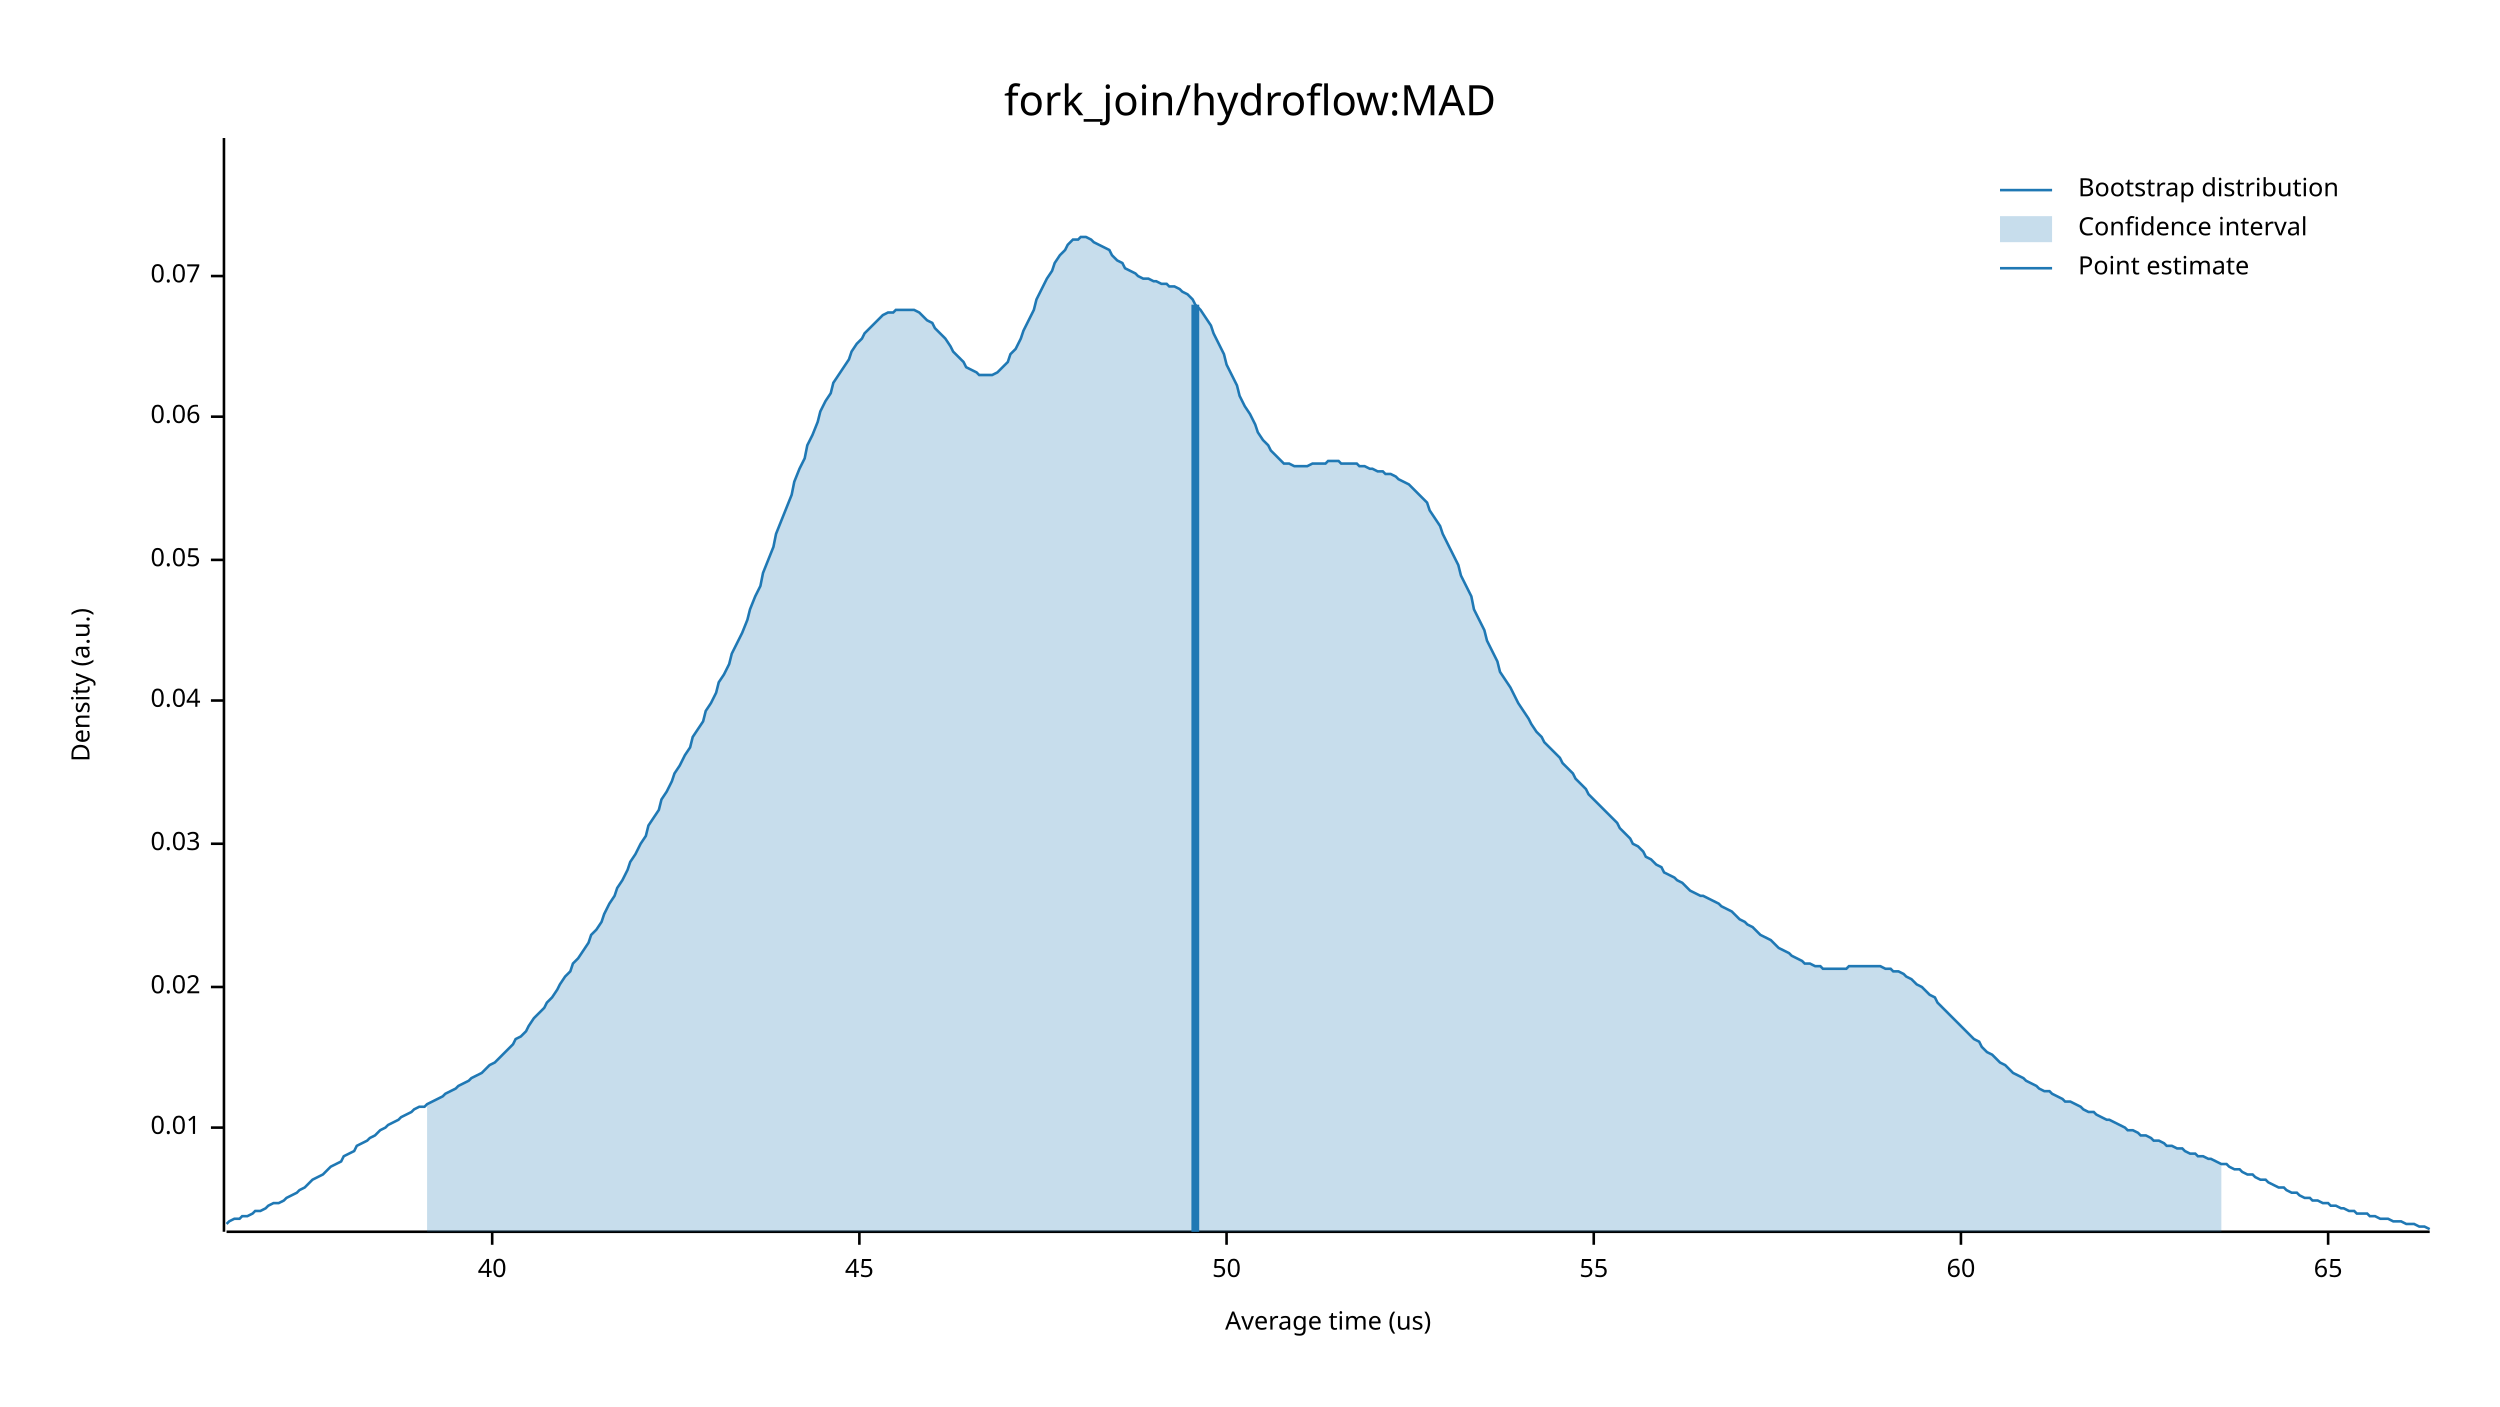
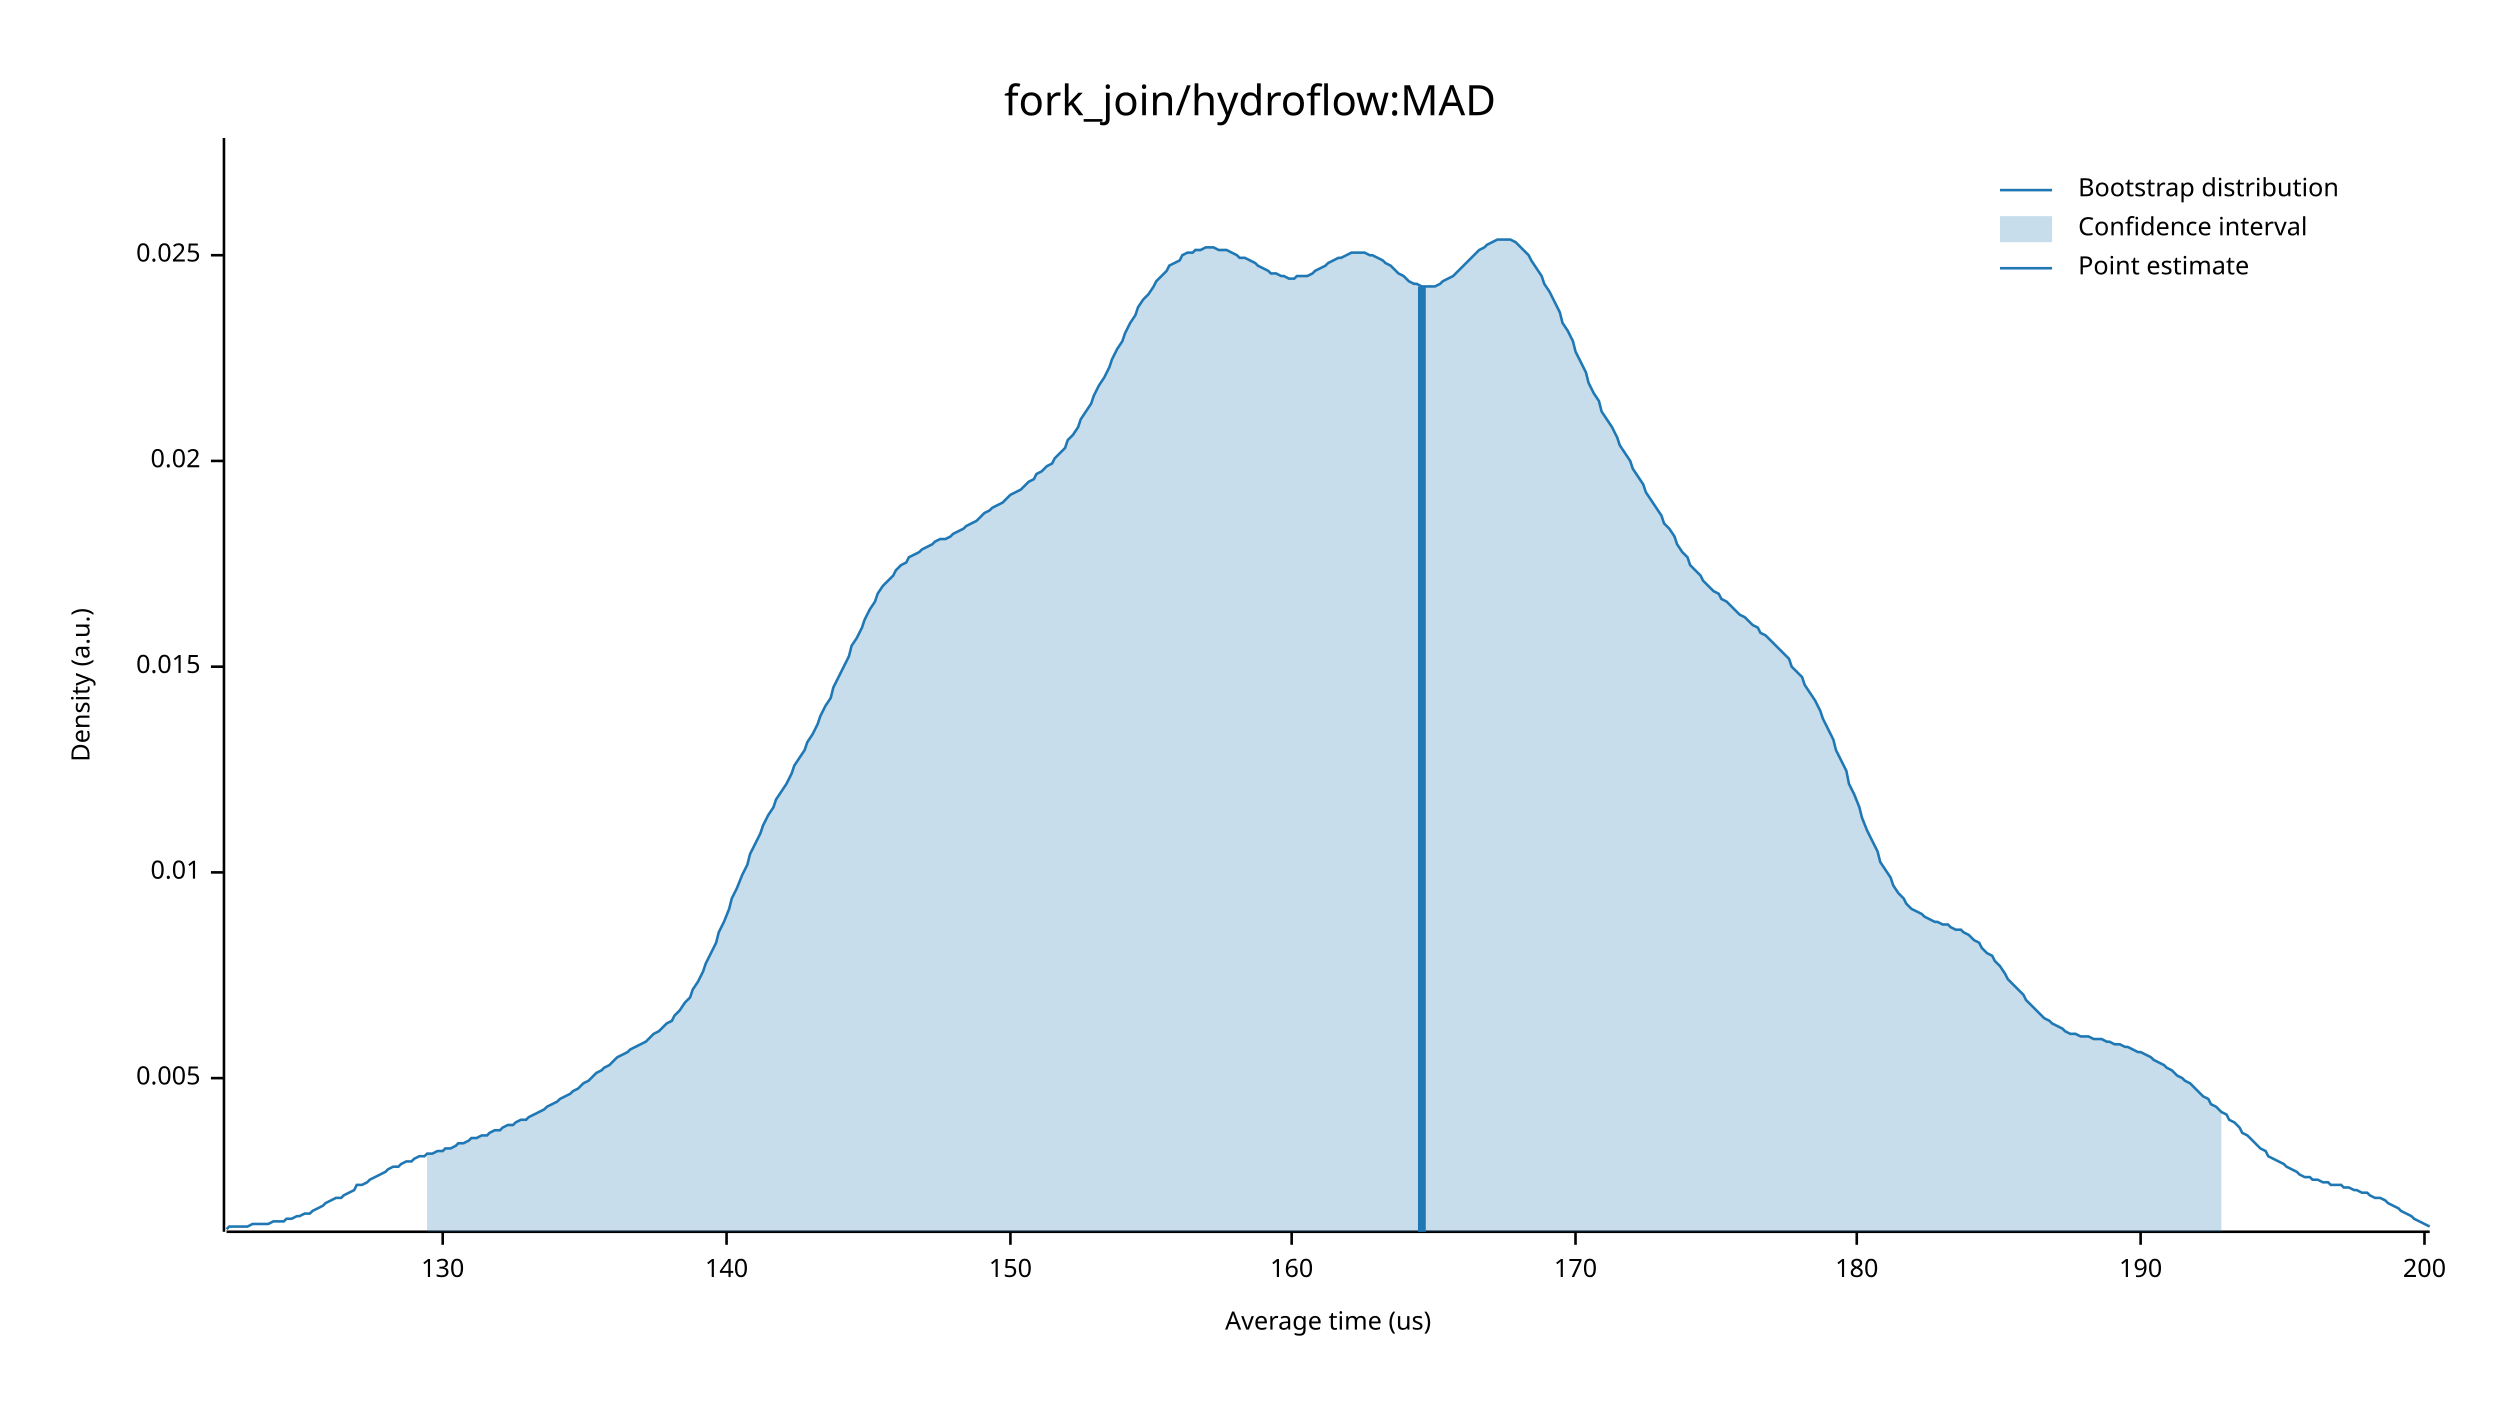
<svg xmlns="http://www.w3.org/2000/svg" width="960" height="540" viewBox="0 0 960 540">
  <text x="480" y="32" dy="0.76em" text-anchor="middle" font-family="sans-serif" font-size="16.129" opacity="1" fill="#000000">
fork_join/hydroflow:MAD
</text>
  <text x="27" y="263" dy="0.76em" text-anchor="middle" font-family="sans-serif" font-size="9.677" opacity="1" fill="#000000" transform="rotate(270, 27, 263)">
Density (a.u.)
</text>
  <text x="510" y="513" dy="-0.5ex" text-anchor="middle" font-family="sans-serif" font-size="9.677" opacity="1" fill="#000000">
Average time (us)
</text>
  <polyline fill="none" opacity="1" stroke="#000000" stroke-width="1" points="86,53 86,473 " />
-   <text x="77" y="433" dy="0.5ex" text-anchor="end" font-family="sans-serif" font-size="9.677" opacity="1" fill="#000000">
+   <text x="77" y="414" dy="0.5ex" text-anchor="end" font-family="sans-serif" font-size="9.677" opacity="1" fill="#000000">
+ 0.005
+ </text>
+   <polyline fill="none" opacity="1" stroke="#000000" stroke-width="1" points="81,414 86,414 " />
+   <text x="77" y="335" dy="0.5ex" text-anchor="end" font-family="sans-serif" font-size="9.677" opacity="1" fill="#000000">
0.01
</text>
-   <polyline fill="none" opacity="1" stroke="#000000" stroke-width="1" points="81,433 86,433 " />
-   <text x="77" y="379" dy="0.5ex" text-anchor="end" font-family="sans-serif" font-size="9.677" opacity="1" fill="#000000">
+   <polyline fill="none" opacity="1" stroke="#000000" stroke-width="1" points="81,335 86,335 " />
+   <text x="77" y="256" dy="0.5ex" text-anchor="end" font-family="sans-serif" font-size="9.677" opacity="1" fill="#000000">
+ 0.015
+ </text>
+   <polyline fill="none" opacity="1" stroke="#000000" stroke-width="1" points="81,256 86,256 " />
+   <text x="77" y="177" dy="0.5ex" text-anchor="end" font-family="sans-serif" font-size="9.677" opacity="1" fill="#000000">
0.02
</text>
-   <polyline fill="none" opacity="1" stroke="#000000" stroke-width="1" points="81,379 86,379 " />
-   <text x="77" y="324" dy="0.5ex" text-anchor="end" font-family="sans-serif" font-size="9.677" opacity="1" fill="#000000">
- 0.03
+   <polyline fill="none" opacity="1" stroke="#000000" stroke-width="1" points="81,177 86,177 " />
+   <text x="77" y="98" dy="0.5ex" text-anchor="end" font-family="sans-serif" font-size="9.677" opacity="1" fill="#000000">
+ 0.025
</text>
-   <polyline fill="none" opacity="1" stroke="#000000" stroke-width="1" points="81,324 86,324 " />
-   <text x="77" y="269" dy="0.5ex" text-anchor="end" font-family="sans-serif" font-size="9.677" opacity="1" fill="#000000">
- 0.04
+   <polyline fill="none" opacity="1" stroke="#000000" stroke-width="1" points="81,98 86,98 " />
+   <polyline fill="none" opacity="1" stroke="#000000" stroke-width="1" points="87,473 933,473 " />
+   <text x="170" y="483" dy="0.76em" text-anchor="middle" font-family="sans-serif" font-size="9.677" opacity="1" fill="#000000">
+ 130
</text>
-   <polyline fill="none" opacity="1" stroke="#000000" stroke-width="1" points="81,269 86,269 " />
-   <text x="77" y="215" dy="0.5ex" text-anchor="end" font-family="sans-serif" font-size="9.677" opacity="1" fill="#000000">
- 0.05
+   <polyline fill="none" opacity="1" stroke="#000000" stroke-width="1" points="170,473 170,478 " />
+   <text x="279" y="483" dy="0.76em" text-anchor="middle" font-family="sans-serif" font-size="9.677" opacity="1" fill="#000000">
+ 140
</text>
-   <polyline fill="none" opacity="1" stroke="#000000" stroke-width="1" points="81,215 86,215 " />
-   <text x="77" y="160" dy="0.5ex" text-anchor="end" font-family="sans-serif" font-size="9.677" opacity="1" fill="#000000">
- 0.06
+   <polyline fill="none" opacity="1" stroke="#000000" stroke-width="1" points="279,473 279,478 " />
+   <text x="388" y="483" dy="0.76em" text-anchor="middle" font-family="sans-serif" font-size="9.677" opacity="1" fill="#000000">
+ 150
</text>
-   <polyline fill="none" opacity="1" stroke="#000000" stroke-width="1" points="81,160 86,160 " />
-   <text x="77" y="106" dy="0.5ex" text-anchor="end" font-family="sans-serif" font-size="9.677" opacity="1" fill="#000000">
- 0.07
+   <polyline fill="none" opacity="1" stroke="#000000" stroke-width="1" points="388,473 388,478 " />
+   <text x="496" y="483" dy="0.76em" text-anchor="middle" font-family="sans-serif" font-size="9.677" opacity="1" fill="#000000">
+ 160
</text>
-   <polyline fill="none" opacity="1" stroke="#000000" stroke-width="1" points="81,106 86,106 " />
-   <polyline fill="none" opacity="1" stroke="#000000" stroke-width="1" points="87,473 933,473 " />
-   <text x="189" y="483" dy="0.76em" text-anchor="middle" font-family="sans-serif" font-size="9.677" opacity="1" fill="#000000">
- 40
+   <polyline fill="none" opacity="1" stroke="#000000" stroke-width="1" points="496,473 496,478 " />
+   <text x="605" y="483" dy="0.76em" text-anchor="middle" font-family="sans-serif" font-size="9.677" opacity="1" fill="#000000">
+ 170
</text>
-   <polyline fill="none" opacity="1" stroke="#000000" stroke-width="1" points="189,473 189,478 " />
-   <text x="330" y="483" dy="0.76em" text-anchor="middle" font-family="sans-serif" font-size="9.677" opacity="1" fill="#000000">
- 45
+   <polyline fill="none" opacity="1" stroke="#000000" stroke-width="1" points="605,473 605,478 " />
+   <text x="713" y="483" dy="0.76em" text-anchor="middle" font-family="sans-serif" font-size="9.677" opacity="1" fill="#000000">
+ 180
</text>
-   <polyline fill="none" opacity="1" stroke="#000000" stroke-width="1" points="330,473 330,478 " />
-   <text x="471" y="483" dy="0.76em" text-anchor="middle" font-family="sans-serif" font-size="9.677" opacity="1" fill="#000000">
- 50
+   <polyline fill="none" opacity="1" stroke="#000000" stroke-width="1" points="713,473 713,478 " />
+   <text x="822" y="483" dy="0.76em" text-anchor="middle" font-family="sans-serif" font-size="9.677" opacity="1" fill="#000000">
+ 190
</text>
-   <polyline fill="none" opacity="1" stroke="#000000" stroke-width="1" points="471,473 471,478 " />
-   <text x="612" y="483" dy="0.76em" text-anchor="middle" font-family="sans-serif" font-size="9.677" opacity="1" fill="#000000">
- 55
+   <polyline fill="none" opacity="1" stroke="#000000" stroke-width="1" points="822,473 822,478 " />
+   <text x="931" y="483" dy="0.76em" text-anchor="middle" font-family="sans-serif" font-size="9.677" opacity="1" fill="#000000">
+ 200
</text>
-   <polyline fill="none" opacity="1" stroke="#000000" stroke-width="1" points="612,473 612,478 " />
-   <text x="753" y="483" dy="0.76em" text-anchor="middle" font-family="sans-serif" font-size="9.677" opacity="1" fill="#000000">
- 60
- </text>
-   <polyline fill="none" opacity="1" stroke="#000000" stroke-width="1" points="753,473 753,478 " />
-   <text x="894" y="483" dy="0.76em" text-anchor="middle" font-family="sans-serif" font-size="9.677" opacity="1" fill="#000000">
- 65
- </text>
-   <polyline fill="none" opacity="1" stroke="#000000" stroke-width="1" points="894,473 894,478 " />
-   <polyline fill="none" opacity="1" stroke="#1F78B4" stroke-width="1" points="87,470 88,469 90,468 92,468 93,467 95,467 97,466 98,465 100,465 102,464 103,463 105,462 107,462 109,461 110,460 112,459 114,458 115,457 117,456 119,454 120,453 122,452 124,451 125,450 127,448 129,447 131,446 132,444 134,443 136,442 137,440 139,439 141,438 142,437 144,436 146,434 148,433 149,432 151,431 153,430 154,429 156,428 158,427 159,426 161,425 163,425 164,424 166,423 168,422 170,421 171,420 173,419 175,418 176,417 178,416 180,415 181,414 183,413 185,412 187,410 188,409 190,408 192,406 193,405 195,403 197,401 198,399 200,398 202,396 203,394 205,391 207,389 209,387 210,385 212,383 214,380 215,378 217,375 219,373 220,370 222,368 224,365 226,362 227,359 229,357 231,354 232,351 234,347 236,344 237,341 239,338 241,334 242,331 244,328 246,324 248,321 249,317 251,314 253,311 254,307 256,304 258,300 259,297 261,294 263,290 265,287 266,283 268,280 270,277 271,273 273,270 275,266 276,262 278,259 280,255 281,251 283,247 285,243 287,238 288,234 290,229 292,225 293,220 295,215 297,210 298,205 300,200 302,195 304,190 305,185 307,180 309,176 310,171 312,167 314,162 315,158 317,154 319,151 320,147 322,144 324,141 326,138 327,135 329,132 331,130 332,128 334,126 336,124 337,123 339,121 341,120 343,120 344,119 346,119 348,119 349,119 351,119 353,120 354,121 356,123 358,124 359,126 361,128 363,130 365,133 366,135 368,137 370,139 371,141 373,142 375,143 376,144 378,144 380,144 381,144 383,143 385,141 387,139 388,136 390,134 392,130 393,127 395,123 397,119 398,115 400,111 402,107 404,104 405,101 407,98 409,96 410,94 412,92 414,92 415,91 417,91 419,92 420,93 422,94 424,95 426,96 427,98 429,100 431,101 432,103 434,104 436,105 437,106 439,107 441,107 443,108 444,108 446,109 448,109 449,110 451,110 453,111 454,112 456,113 458,115 459,117 461,119 463,122 465,125 466,128 468,132 470,136 471,140 473,144 475,148 476,152 478,156 480,159 482,163 483,166 485,169 487,171 488,173 490,175 492,177 493,178 495,178 497,179 498,179 500,179 502,179 504,178 505,178 507,178 509,178 510,177 512,177 514,177 515,178 517,178 519,178 521,178 522,179 524,179 526,180 527,180 529,181 531,181 532,182 534,182 536,183 537,184 539,185 541,186 543,188 544,189 546,191 548,193 549,196 551,199 553,202 554,205 556,209 558,213 560,217 561,221 563,225 565,229 566,234 568,238 570,242 571,246 573,250 575,254 576,258 578,261 580,264 582,268 583,270 585,273 587,276 588,278 590,281 592,283 593,285 595,287 597,289 599,291 600,293 602,295 604,297 605,299 607,301 609,303 610,305 612,307 614,309 615,310 617,312 619,314 621,316 622,318 624,320 626,322 627,324 629,325 631,327 632,329 634,330 636,332 638,333 639,335 641,336 643,337 644,338 646,339 648,341 649,342 651,343 653,344 654,344 656,345 658,346 660,347 661,348 663,349 665,350 666,351 668,353 670,354 671,355 673,356 675,358 676,359 678,360 680,361 682,363 683,364 685,365 687,366 688,367 690,368 692,369 693,370 695,370 697,371 699,371 700,372 702,372 704,372 705,372 707,372 709,372 710,371 712,371 714,371 715,371 717,371 719,371 721,371 722,371 724,372 726,372 727,373 729,373 731,374 732,375 734,376 736,378 738,379 739,380 741,382 743,383 744,385 746,387 748,389 749,390 751,392 753,394 754,395 756,397 758,399 760,400 761,402 763,404 765,405 766,406 768,408 770,409 771,410 773,412 775,413 777,414 778,415 780,416 782,417 783,418 785,419 787,419 788,420 790,421 792,422 793,423 795,423 797,424 799,425 800,426 802,427 804,427 805,428 807,429 809,430 810,430 812,431 814,432 816,433 817,434 819,434 821,435 822,436 824,436 826,437 827,438 829,438 831,439 832,440 834,440 836,441 838,441 839,442 841,443 843,443 844,444 846,444 848,445 849,445 851,446 853,447 855,447 856,448 858,449 860,449 861,450 863,451 865,451 866,452 868,453 870,453 871,454 873,455 875,456 877,456 878,457 880,458 882,458 883,459 885,460 887,460 888,461 890,461 892,462 894,462 895,463 897,463 899,464 900,464 902,465 904,465 905,466 907,466 909,466 910,467 912,467 914,468 916,468 917,468 919,469 921,469 922,469 924,470 926,470 927,470 929,471 931,471 933,472 " />
-   <polygon opacity="0.25" fill="#1F78B4" points="164,424 166,423 168,422 170,421 171,420 173,419 175,418 176,417 178,416 180,415 181,414 183,413 185,412 187,410 188,409 190,408 192,406 193,405 195,403 197,401 198,399 200,398 202,396 203,394 205,391 207,389 209,387 210,385 212,383 214,380 215,378 217,375 219,373 220,370 222,368 224,365 226,362 227,359 229,357 231,354 232,351 234,347 236,344 237,341 239,338 241,334 242,331 244,328 246,324 248,321 249,317 251,314 253,311 254,307 256,304 258,300 259,297 261,294 263,290 265,287 266,283 268,280 270,277 271,273 273,270 275,266 276,262 278,259 280,255 281,251 283,247 285,243 287,238 288,234 290,229 292,225 293,220 295,215 297,210 298,205 300,200 302,195 304,190 305,185 307,180 309,176 310,171 312,167 314,162 315,158 317,154 319,151 320,147 322,144 324,141 326,138 327,135 329,132 331,130 332,128 334,126 336,124 337,123 339,121 341,120 343,120 344,119 346,119 348,119 349,119 351,119 353,120 354,121 356,123 358,124 359,126 361,128 363,130 365,133 366,135 368,137 370,139 371,141 373,142 375,143 376,144 378,144 380,144 381,144 383,143 385,141 387,139 388,136 390,134 392,130 393,127 395,123 397,119 398,115 400,111 402,107 404,104 405,101 407,98 409,96 410,94 412,92 414,92 415,91 417,91 419,92 420,93 422,94 424,95 426,96 427,98 429,100 431,101 432,103 434,104 436,105 437,106 439,107 441,107 443,108 444,108 446,109 448,109 449,110 451,110 453,111 454,112 456,113 458,115 459,117 461,119 463,122 465,125 466,128 468,132 470,136 471,140 473,144 475,148 476,152 478,156 480,159 482,163 483,166 485,169 487,171 488,173 490,175 492,177 493,178 495,178 497,179 498,179 500,179 502,179 504,178 505,178 507,178 509,178 510,177 512,177 514,177 515,178 517,178 519,178 521,178 522,179 524,179 526,180 527,180 529,181 531,181 532,182 534,182 536,183 537,184 539,185 541,186 543,188 544,189 546,191 548,193 549,196 551,199 553,202 554,205 556,209 558,213 560,217 561,221 563,225 565,229 566,234 568,238 570,242 571,246 573,250 575,254 576,258 578,261 580,264 582,268 583,270 585,273 587,276 588,278 590,281 592,283 593,285 595,287 597,289 599,291 600,293 602,295 604,297 605,299 607,301 609,303 610,305 612,307 614,309 615,310 617,312 619,314 621,316 622,318 624,320 626,322 627,324 629,325 631,327 632,329 634,330 636,332 638,333 639,335 641,336 643,337 644,338 646,339 648,341 649,342 651,343 653,344 654,344 656,345 658,346 660,347 661,348 663,349 665,350 666,351 668,353 670,354 671,355 673,356 675,358 676,359 678,360 680,361 682,363 683,364 685,365 687,366 688,367 690,368 692,369 693,370 695,370 697,371 699,371 700,372 702,372 704,372 705,372 707,372 709,372 710,371 712,371 714,371 715,371 717,371 719,371 721,371 722,371 724,372 726,372 727,373 729,373 731,374 732,375 734,376 736,378 738,379 739,380 741,382 743,383 744,385 746,387 748,389 749,390 751,392 753,394 754,395 756,397 758,399 760,400 761,402 763,404 765,405 766,406 768,408 770,409 771,410 773,412 775,413 777,414 778,415 780,416 782,417 783,418 785,419 787,419 788,420 790,421 792,422 793,423 795,423 797,424 799,425 800,426 802,427 804,427 805,428 807,429 809,430 810,430 812,431 814,432 816,433 817,434 819,434 821,435 822,436 824,436 826,437 827,438 829,438 831,439 832,440 834,440 836,441 838,441 839,442 841,443 843,443 844,444 846,444 848,445 849,445 851,446 853,447 853,473 164,473 " />
-   <polyline fill="none" opacity="1" stroke="#1F78B4" stroke-width="3" points="459,473 459,117 " />
+   <polyline fill="none" opacity="1" stroke="#000000" stroke-width="1" points="931,473 931,478 " />
+   <polyline fill="none" opacity="1" stroke="#1F78B4" stroke-width="1" points="87,472 88,471 90,471 92,471 93,471 95,471 97,470 98,470 100,470 102,470 103,470 105,469 107,469 109,469 110,468 112,468 114,467 115,467 117,466 119,466 120,465 122,464 124,463 125,462 127,461 129,460 131,460 132,459 134,458 136,457 137,455 139,455 141,454 142,453 144,452 146,451 148,450 149,449 151,448 153,448 154,447 156,446 158,446 159,445 161,444 163,444 164,443 166,443 168,442 170,442 171,441 173,441 175,440 176,439 178,439 180,438 181,437 183,437 185,436 187,436 188,435 190,434 192,434 193,433 195,432 197,432 198,431 200,430 202,430 203,429 205,428 207,427 209,426 210,425 212,424 214,423 215,422 217,421 219,420 220,419 222,418 224,416 226,415 227,414 229,412 231,411 232,410 234,409 236,407 237,406 239,405 241,404 242,403 244,402 246,401 248,400 249,399 251,397 253,396 254,395 256,393 258,392 259,390 261,388 263,385 265,383 266,380 268,377 270,373 271,370 273,366 275,362 276,358 278,354 280,349 281,345 283,341 285,336 287,332 288,328 290,324 292,320 293,317 295,313 297,310 298,307 300,304 302,301 304,297 305,294 307,291 309,288 310,285 312,282 314,278 315,275 317,271 319,268 320,264 322,260 324,256 326,252 327,248 329,245 331,241 332,238 334,234 336,231 337,228 339,225 341,223 343,221 344,219 346,217 348,216 349,214 351,213 353,212 354,211 356,210 358,209 359,208 361,207 363,207 365,206 366,205 368,204 370,203 371,202 373,201 375,200 376,199 378,197 380,196 381,195 383,194 385,193 387,191 388,190 390,189 392,188 393,187 395,185 397,184 398,182 400,181 402,179 404,178 405,176 407,174 409,172 410,169 412,167 414,164 415,161 417,158 419,155 420,152 422,148 424,145 426,141 427,138 429,134 431,131 432,128 434,124 436,121 437,118 439,115 441,113 443,110 444,108 446,106 448,104 449,102 451,101 453,100 454,98 456,97 458,97 459,96 461,96 463,95 465,95 466,95 468,96 470,96 471,96 473,97 475,98 476,99 478,99 480,100 482,101 483,102 485,103 487,104 488,105 490,105 492,106 493,106 495,107 497,107 498,106 500,106 502,106 504,105 505,104 507,103 509,102 510,101 512,100 514,99 515,99 517,98 519,97 521,97 522,97 524,97 526,98 527,98 529,99 531,100 532,101 534,102 536,104 537,105 539,106 541,108 543,109 544,109 546,110 548,110 549,110 551,110 553,109 554,108 556,107 558,106 560,104 561,103 563,101 565,99 566,98 568,96 570,95 571,94 573,93 575,92 576,92 578,92 580,92 582,93 583,94 585,96 587,98 588,100 590,103 592,106 593,109 595,112 597,116 599,120 600,124 602,127 604,131 605,135 607,139 609,143 610,147 612,151 614,154 615,158 617,161 619,164 621,168 622,171 624,174 626,177 627,180 629,183 631,186 632,189 634,192 636,195 638,198 639,201 641,203 643,206 644,209 646,212 648,214 649,217 651,219 653,221 654,223 656,225 658,227 660,228 661,230 663,231 665,233 666,234 668,236 670,237 671,238 673,240 675,241 676,243 678,244 680,246 682,248 683,249 685,251 687,253 688,256 690,258 692,260 693,263 695,266 697,269 699,273 700,276 702,280 704,284 705,288 707,292 709,296 710,301 712,305 714,310 715,314 717,319 719,323 721,327 722,331 724,334 726,337 727,340 729,343 731,345 732,347 734,349 736,350 738,351 739,352 741,353 743,354 744,354 746,355 748,355 749,356 751,357 753,357 754,358 756,359 758,361 760,362 761,364 763,366 765,367 766,369 768,371 770,374 771,376 773,378 775,380 777,382 778,384 780,386 782,388 783,389 785,391 787,392 788,393 790,394 792,395 793,396 795,397 797,397 799,398 800,398 802,398 804,399 805,399 807,399 809,400 810,400 812,401 814,401 816,402 817,402 819,403 821,404 822,404 824,405 826,406 827,407 829,408 831,409 832,410 834,411 836,413 838,414 839,415 841,416 843,418 844,419 846,421 848,422 849,424 851,425 853,427 855,428 856,430 858,431 860,433 861,435 863,436 865,438 866,439 868,441 870,442 871,444 873,445 875,446 877,447 878,448 880,449 882,450 883,451 885,452 887,452 888,453 890,453 892,454 894,454 895,455 897,455 899,455 900,456 902,456 904,457 905,457 907,458 909,458 910,459 912,460 914,460 916,461 917,462 919,463 921,464 922,465 924,466 926,467 927,468 929,469 931,470 933,471 " />
+   <polygon opacity="0.25" fill="#1F78B4" points="164,443 166,443 168,442 170,442 171,441 173,441 175,440 176,439 178,439 180,438 181,437 183,437 185,436 187,436 188,435 190,434 192,434 193,433 195,432 197,432 198,431 200,430 202,430 203,429 205,428 207,427 209,426 210,425 212,424 214,423 215,422 217,421 219,420 220,419 222,418 224,416 226,415 227,414 229,412 231,411 232,410 234,409 236,407 237,406 239,405 241,404 242,403 244,402 246,401 248,400 249,399 251,397 253,396 254,395 256,393 258,392 259,390 261,388 263,385 265,383 266,380 268,377 270,373 271,370 273,366 275,362 276,358 278,354 280,349 281,345 283,341 285,336 287,332 288,328 290,324 292,320 293,317 295,313 297,310 298,307 300,304 302,301 304,297 305,294 307,291 309,288 310,285 312,282 314,278 315,275 317,271 319,268 320,264 322,260 324,256 326,252 327,248 329,245 331,241 332,238 334,234 336,231 337,228 339,225 341,223 343,221 344,219 346,217 348,216 349,214 351,213 353,212 354,211 356,210 358,209 359,208 361,207 363,207 365,206 366,205 368,204 370,203 371,202 373,201 375,200 376,199 378,197 380,196 381,195 383,194 385,193 387,191 388,190 390,189 392,188 393,187 395,185 397,184 398,182 400,181 402,179 404,178 405,176 407,174 409,172 410,169 412,167 414,164 415,161 417,158 419,155 420,152 422,148 424,145 426,141 427,138 429,134 431,131 432,128 434,124 436,121 437,118 439,115 441,113 443,110 444,108 446,106 448,104 449,102 451,101 453,100 454,98 456,97 458,97 459,96 461,96 463,95 465,95 466,95 468,96 470,96 471,96 473,97 475,98 476,99 478,99 480,100 482,101 483,102 485,103 487,104 488,105 490,105 492,106 493,106 495,107 497,107 498,106 500,106 502,106 504,105 505,104 507,103 509,102 510,101 512,100 514,99 515,99 517,98 519,97 521,97 522,97 524,97 526,98 527,98 529,99 531,100 532,101 534,102 536,104 537,105 539,106 541,108 543,109 544,109 546,110 548,110 549,110 551,110 553,109 554,108 556,107 558,106 560,104 561,103 563,101 565,99 566,98 568,96 570,95 571,94 573,93 575,92 576,92 578,92 580,92 582,93 583,94 585,96 587,98 588,100 590,103 592,106 593,109 595,112 597,116 599,120 600,124 602,127 604,131 605,135 607,139 609,143 610,147 612,151 614,154 615,158 617,161 619,164 621,168 622,171 624,174 626,177 627,180 629,183 631,186 632,189 634,192 636,195 638,198 639,201 641,203 643,206 644,209 646,212 648,214 649,217 651,219 653,221 654,223 656,225 658,227 660,228 661,230 663,231 665,233 666,234 668,236 670,237 671,238 673,240 675,241 676,243 678,244 680,246 682,248 683,249 685,251 687,253 688,256 690,258 692,260 693,263 695,266 697,269 699,273 700,276 702,280 704,284 705,288 707,292 709,296 710,301 712,305 714,310 715,314 717,319 719,323 721,327 722,331 724,334 726,337 727,340 729,343 731,345 732,347 734,349 736,350 738,351 739,352 741,353 743,354 744,354 746,355 748,355 749,356 751,357 753,357 754,358 756,359 758,361 760,362 761,364 763,366 765,367 766,369 768,371 770,374 771,376 773,378 775,380 777,382 778,384 780,386 782,388 783,389 785,391 787,392 788,393 790,394 792,395 793,396 795,397 797,397 799,398 800,398 802,398 804,399 805,399 807,399 809,400 810,400 812,401 814,401 816,402 817,402 819,403 821,404 822,404 824,405 826,406 827,407 829,408 831,409 832,410 834,411 836,413 838,414 839,415 841,416 843,418 844,419 846,421 848,422 849,424 851,425 853,427 853,473 164,473 " />
+   <polyline fill="none" opacity="1" stroke="#1F78B4" stroke-width="3" points="546,473 546,110 " />
  <text x="798" y="68" dy="0.76em" text-anchor="start" font-family="sans-serif" font-size="9.677" opacity="1" fill="#000000">
Bootstrap distribution
</text>
  <text x="798" y="83" dy="0.76em" text-anchor="start" font-family="sans-serif" font-size="9.677" opacity="1" fill="#000000">
Confidence interval
</text>
  <text x="798" y="98" dy="0.76em" text-anchor="start" font-family="sans-serif" font-size="9.677" opacity="1" fill="#000000">
Point estimate
</text>
  <polyline fill="none" opacity="1" stroke="#1F78B4" stroke-width="1" points="768,73 788,73 " />
  <rect x="768" y="83" width="20" height="10" opacity="0.25" fill="#1F78B4" stroke="none" />
  <polyline fill="none" opacity="1" stroke="#1F78B4" stroke-width="1" points="768,103 788,103 " />
</svg>
